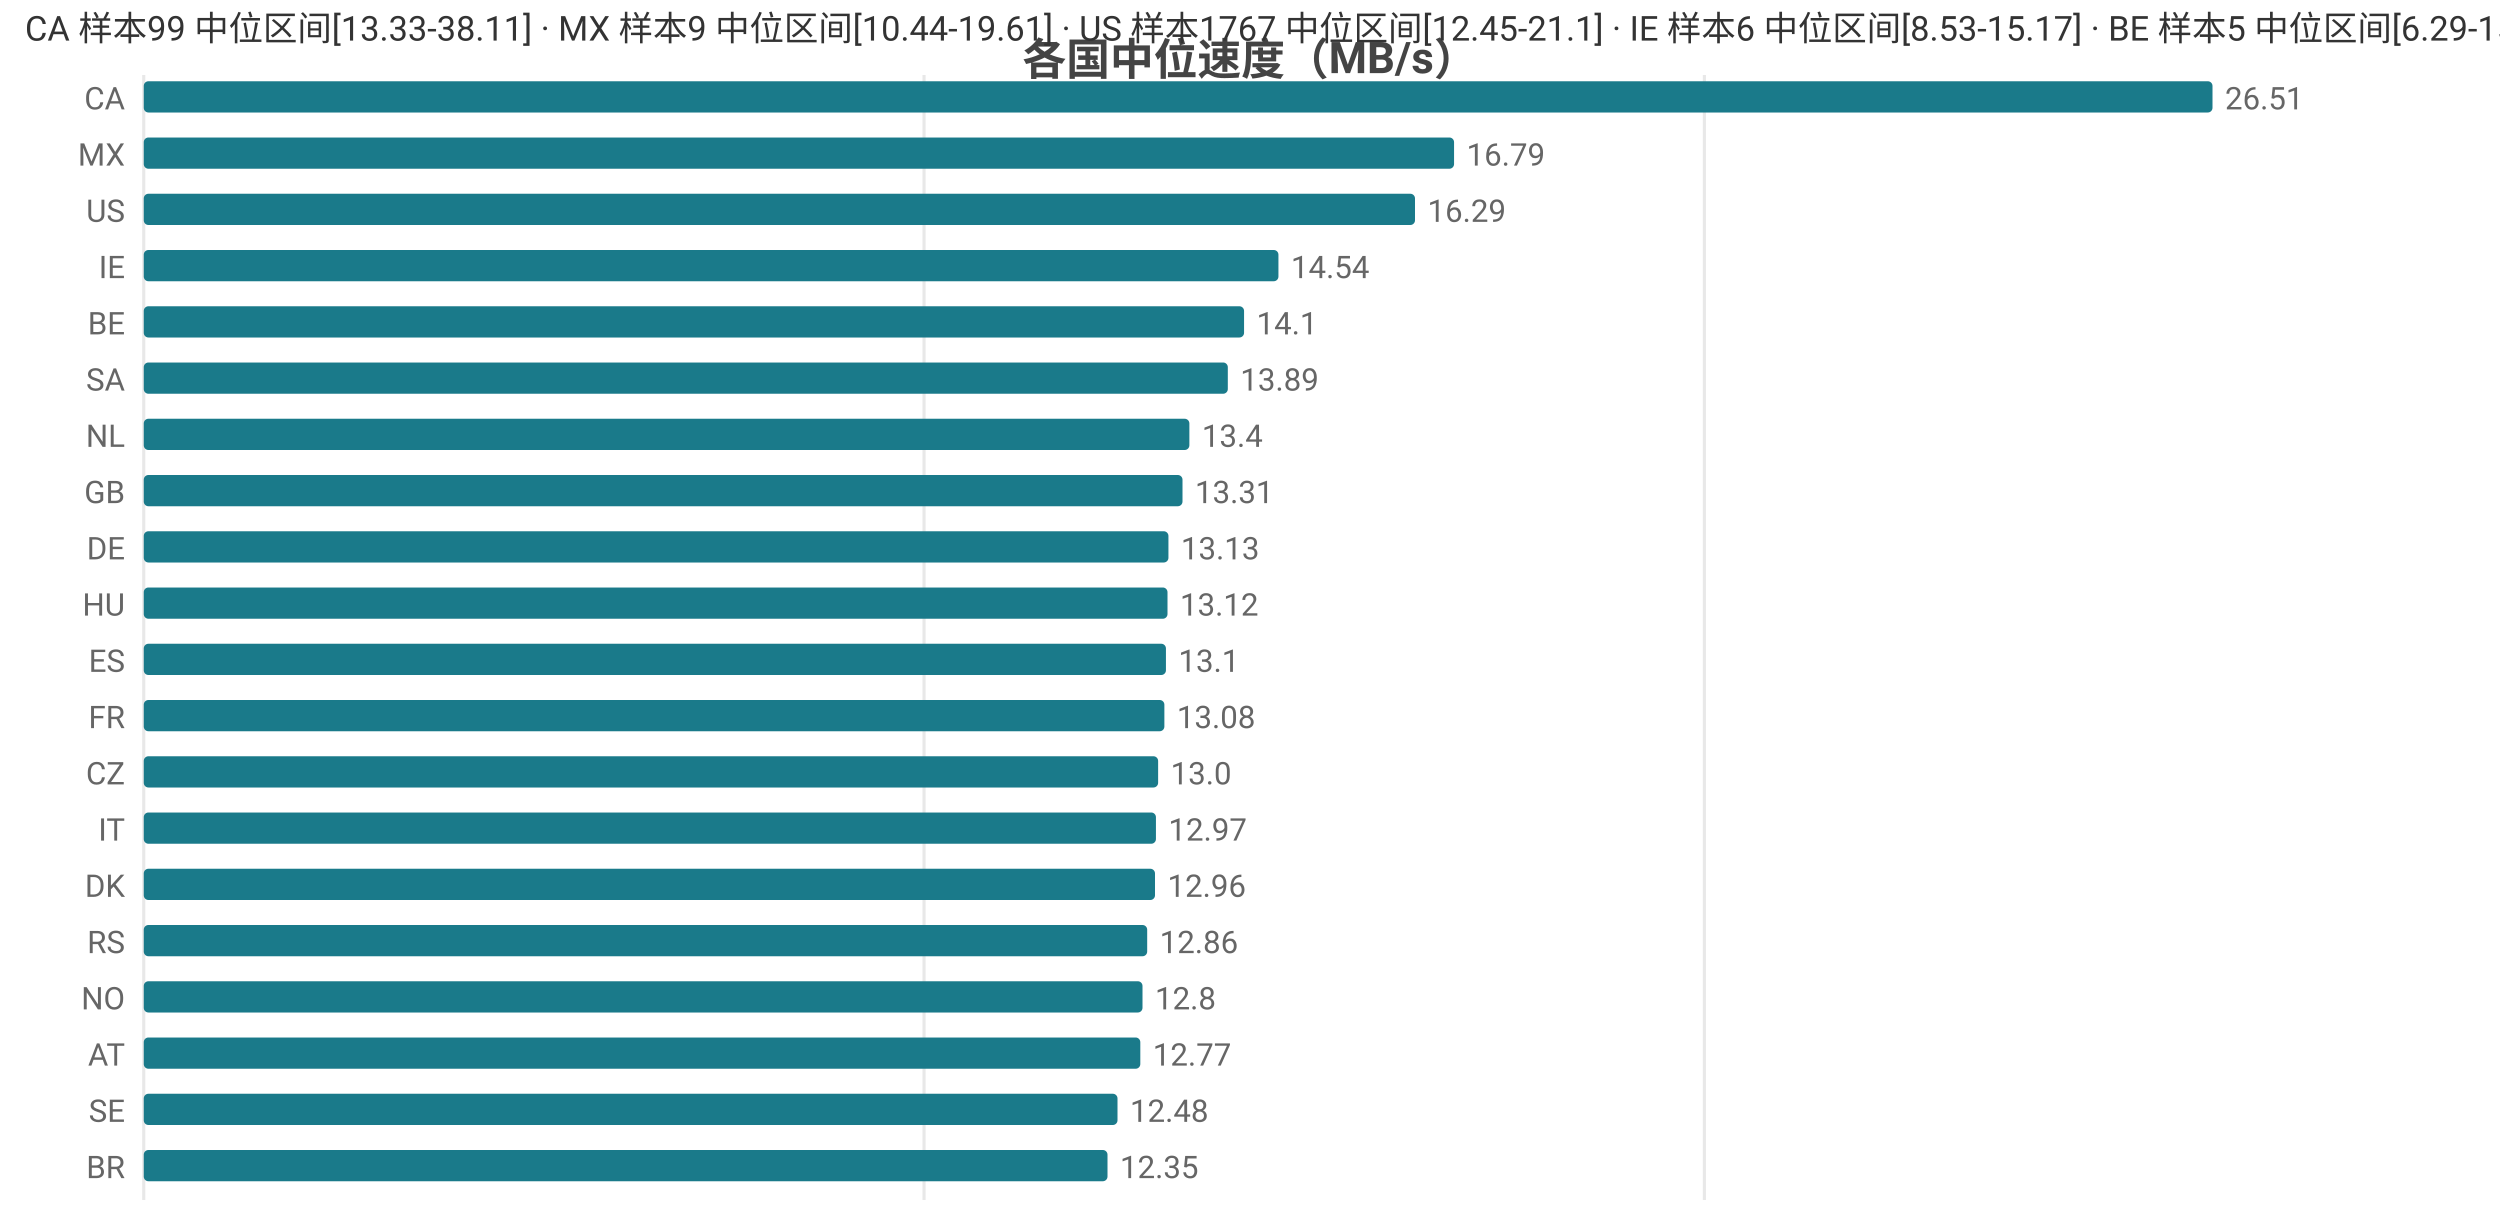
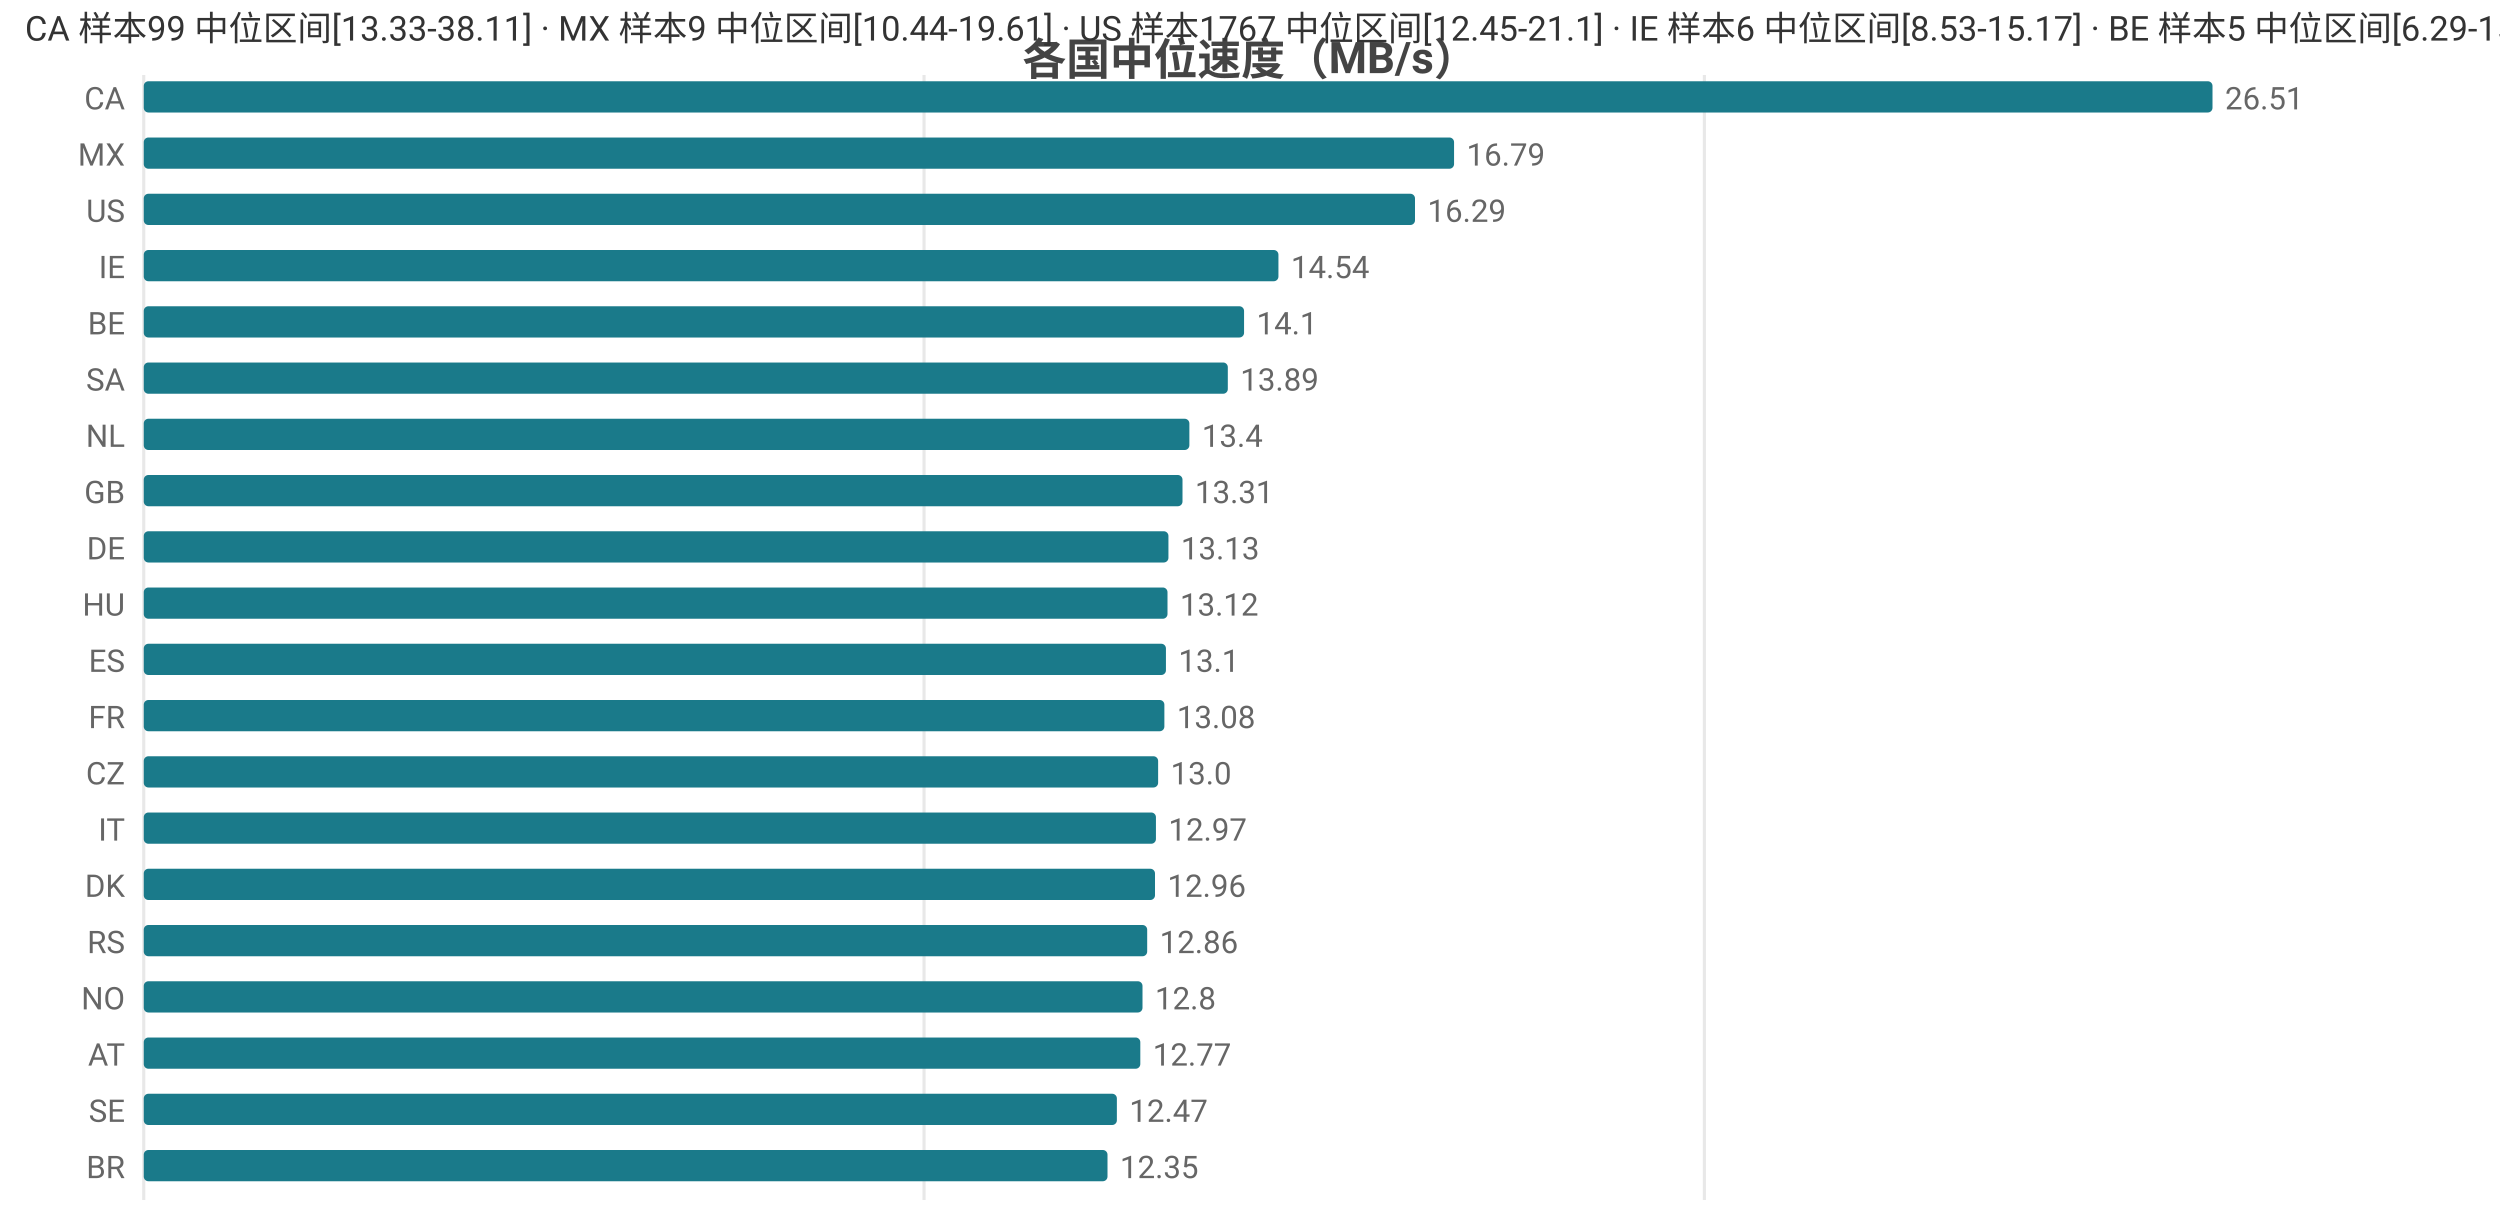
<svg xmlns="http://www.w3.org/2000/svg" width="800" height="392" viewBox="0 0 800 392">
  <rect width="800" height="392" fill="#ffffff" />
  <style>text{font-family:system-ui,-apple-system,'Segoe UI',Roboto,'PingFang SC','Microsoft YaHei','Noto Sans CJK SC',sans-serif}.g{stroke:#e8e8e8;stroke-width:1}.a{stroke:#999;stroke-width:1}.t{font-size:10px;fill:#666}.m{font-size:10px;text-anchor:middle;fill:#666}.e{font-size:10px;text-anchor:end;fill:#666}.l{font-size:11px;fill:#333}.tt{font-size:14px;font-weight:600;text-anchor:middle;fill:#444}.em{font-size:13px;text-anchor:middle;fill:#999}</style>
  <text class="tt" x="400.0" y="24">各国中位速度（MB/s）</text>
  <line class="g" x1="46" y1="24" x2="46" y2="384" />
  <line class="g" x1="295.7" y1="24" x2="295.7" y2="384" />
  <line class="g" x1="545.4" y1="24" x2="545.4" y2="384" />
  <text class="e" x="40" y="35">CA</text>
  <rect x="46" y="26" width="662" height="10" fill="#1a7a8a" rx="1.5" />
  <text class="t" x="712" y="35">26.51</text>
  <text class="e" x="40" y="53">MX</text>
  <rect x="46" y="44" width="419.3" height="10" fill="#1a7a8a" rx="1.5" />
  <text class="t" x="469.3" y="53">16.79</text>
  <text class="e" x="40" y="71">US</text>
  <rect x="46" y="62" width="406.8" height="10" fill="#1a7a8a" rx="1.5" />
  <text class="t" x="456.8" y="71">16.29</text>
  <text class="e" x="40" y="89">IE</text>
  <rect x="46" y="80" width="363.1" height="10" fill="#1a7a8a" rx="1.5" />
  <text class="t" x="413.1" y="89">14.54</text>
  <text class="e" x="40" y="107">BE</text>
  <rect x="46" y="98" width="352.1" height="10" fill="#1a7a8a" rx="1.5" />
  <text class="t" x="402.1" y="107">14.1</text>
  <text class="e" x="40" y="125">SA</text>
  <rect x="46" y="116" width="346.9" height="10" fill="#1a7a8a" rx="1.5" />
  <text class="t" x="396.9" y="125">13.89</text>
  <text class="e" x="40" y="143">NL</text>
  <rect x="46" y="134" width="334.6" height="10" fill="#1a7a8a" rx="1.5" />
  <text class="t" x="384.6" y="143">13.4</text>
  <text class="e" x="40" y="161">GB</text>
  <rect x="46" y="152" width="332.4" height="10" fill="#1a7a8a" rx="1.5" />
  <text class="t" x="382.4" y="161">13.31</text>
  <text class="e" x="40" y="179">DE</text>
  <rect x="46" y="170" width="327.9" height="10" fill="#1a7a8a" rx="1.5" />
  <text class="t" x="377.9" y="179">13.13</text>
  <text class="e" x="40" y="197">HU</text>
  <rect x="46" y="188" width="327.6" height="10" fill="#1a7a8a" rx="1.5" />
  <text class="t" x="377.6" y="197">13.12</text>
  <text class="e" x="40" y="215">ES</text>
  <rect x="46" y="206" width="327.1" height="10" fill="#1a7a8a" rx="1.5" />
  <text class="t" x="377.1" y="215">13.1</text>
  <text class="e" x="40" y="233">FR</text>
  <rect x="46" y="224" width="326.6" height="10" fill="#1a7a8a" rx="1.5" />
  <text class="t" x="376.6" y="233">13.08</text>
  <text class="e" x="40" y="251">CZ</text>
  <rect x="46" y="242" width="324.6" height="10" fill="#1a7a8a" rx="1.5" />
  <text class="t" x="374.6" y="251">13.0</text>
  <text class="e" x="40" y="269">IT</text>
  <rect x="46" y="260" width="323.9" height="10" fill="#1a7a8a" rx="1.5" />
  <text class="t" x="373.9" y="269">12.97</text>
  <text class="e" x="40" y="287">DK</text>
  <rect x="46" y="278" width="323.6" height="10" fill="#1a7a8a" rx="1.5" />
  <text class="t" x="373.6" y="287">12.96</text>
  <text class="e" x="40" y="305">RS</text>
  <rect x="46" y="296" width="321.1" height="10" fill="#1a7a8a" rx="1.5" />
  <text class="t" x="371.1" y="305">12.86</text>
  <text class="e" x="40" y="323">NO</text>
  <rect x="46" y="314" width="319.6" height="10" fill="#1a7a8a" rx="1.5" />
  <text class="t" x="369.6" y="323">12.8</text>
  <text class="e" x="40" y="341">AT</text>
  <rect x="46" y="332" width="318.9" height="10" fill="#1a7a8a" rx="1.5" />
  <text class="t" x="368.9" y="341">12.77</text>
  <text class="e" x="40" y="359">SE</text>
-   <rect x="46" y="350" width="311.6" height="10" fill="#1a7a8a" rx="1.5" />
-   <text class="t" x="361.6" y="359">12.48</text>
+   <rect x="46" y="350" width="311.4" height="10" fill="#1a7a8a" rx="1.5" />
+   <text class="t" x="361.4" y="359">12.47</text>
  <text class="e" x="40" y="377">BR</text>
  <rect x="46" y="368" width="308.4" height="10" fill="#1a7a8a" rx="1.5" />
  <text class="t" x="358.4" y="377">12.35</text>
  <text class="l" x="8" y="13">CA 样本99 中位区间[13.33-38.11] · MX 样本9 中位区间[10.44-19.61] · US 样本1767 中位区间[12.45-21.1] · IE 样本6 中位区间[8.53-15.17] · BE 样本5 中位区间[6.29-15.02]</text>
</svg>
